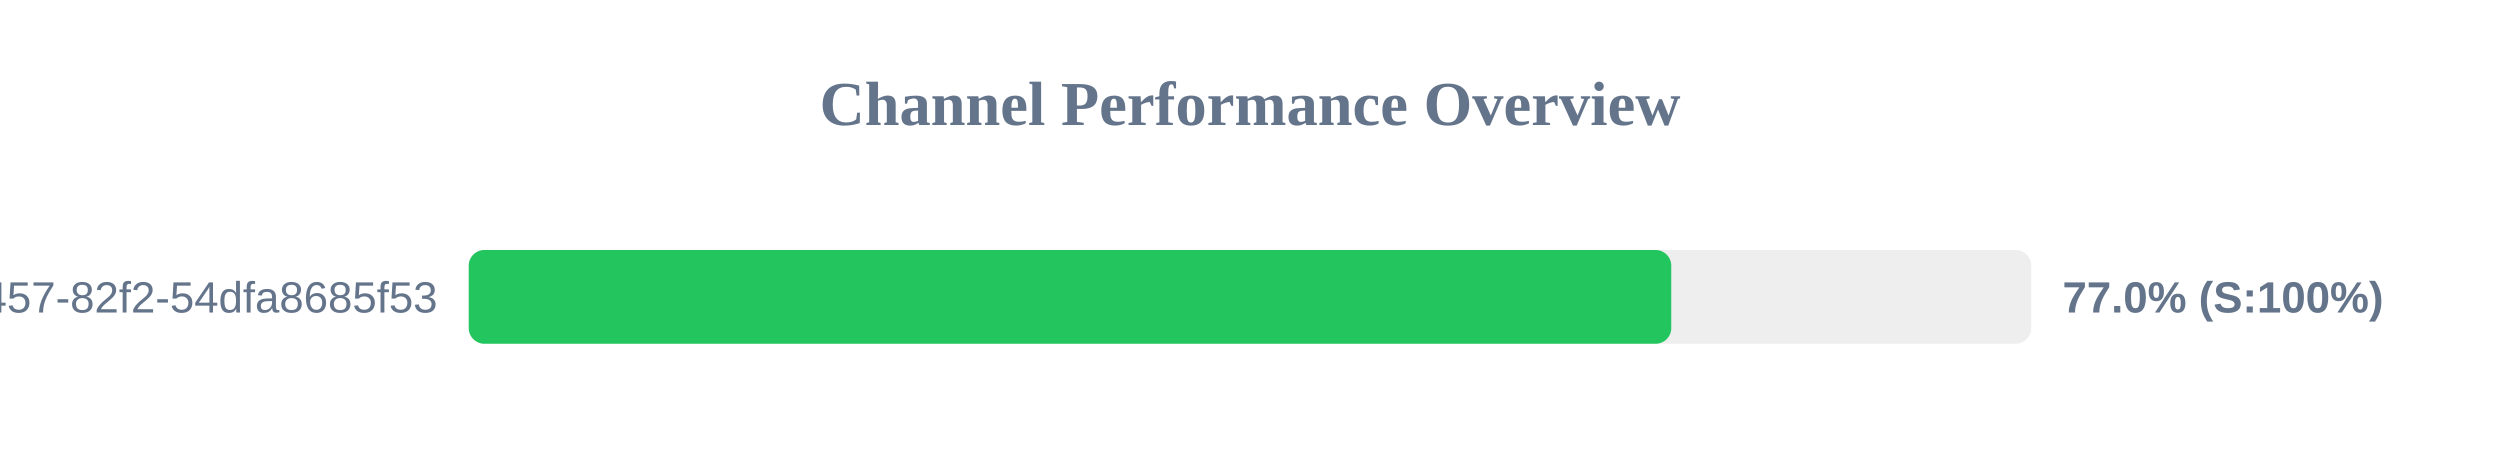
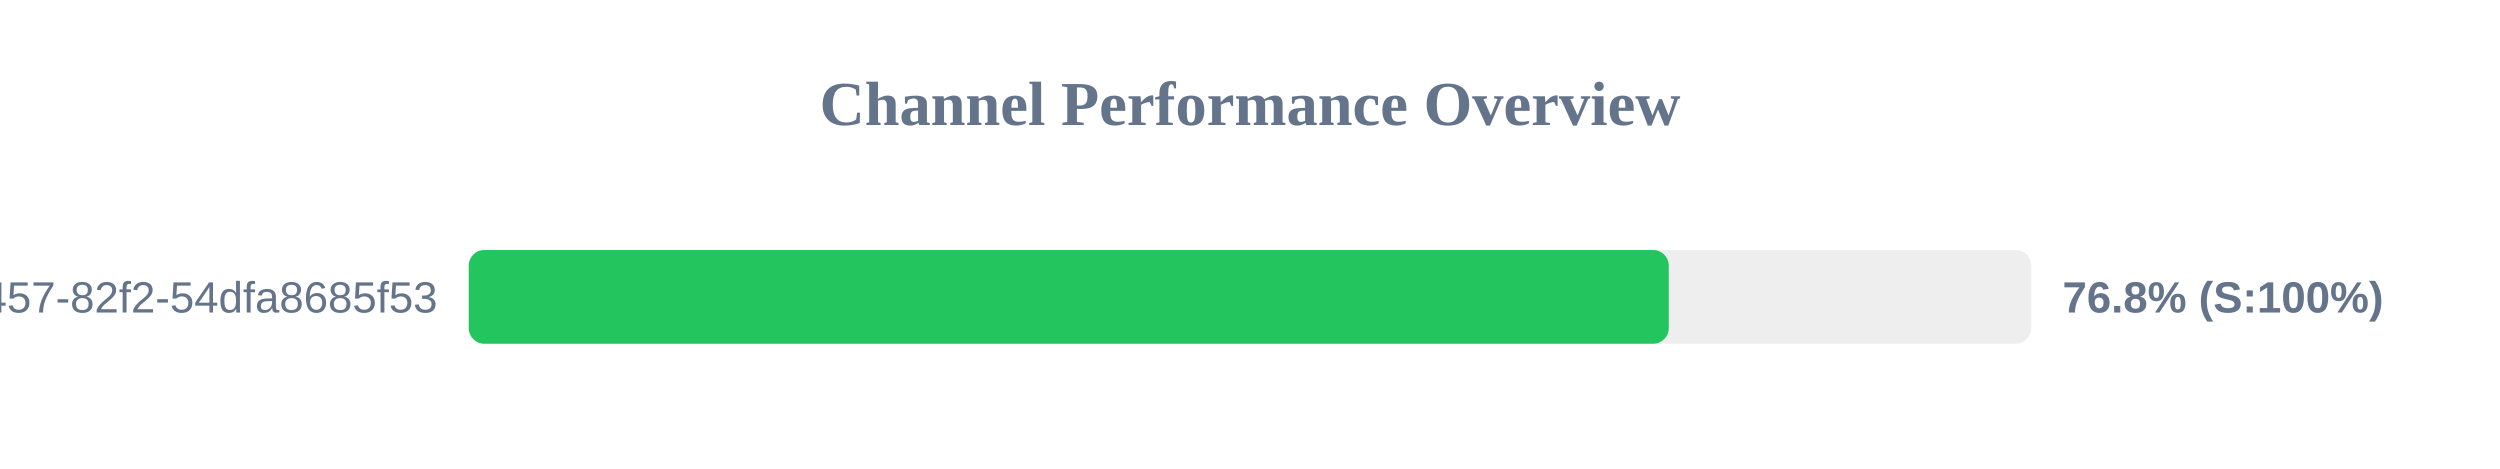
<svg xmlns="http://www.w3.org/2000/svg" width="800" height="150" version="1.1">
  <style>
        .row { font: 14px Arial; fill: #64748b; }
        .score { font: bold 14px Arial; fill: #64748b; }
    </style>
  <text x="400" y="40" text-anchor="middle" font-size="20px" font-weight="bold" fill="#64748b">Channel Performance Overview</text>
  <rect x="150" y="80" width="500" height="30" fill="#eee" rx="5" />
-   <rect x="150" y="80" width="384.8" height="30" fill="#22c55e" rx="5" />
+   <rect x="150" y="80" width="384.0" height="30" fill="#22c55e" rx="5" />
  <text x="140" y="100" text-anchor="end" class="row">?uuid=413c8b50-96bf-4457-82f2-54dfa8685f53</text>
-   <text x="660" y="100" text-anchor="start" class="score">77.0% (S:100%)</text>
+   <text x="660" y="100" text-anchor="start" class="score">76.8% (S:100%)</text>
</svg>
